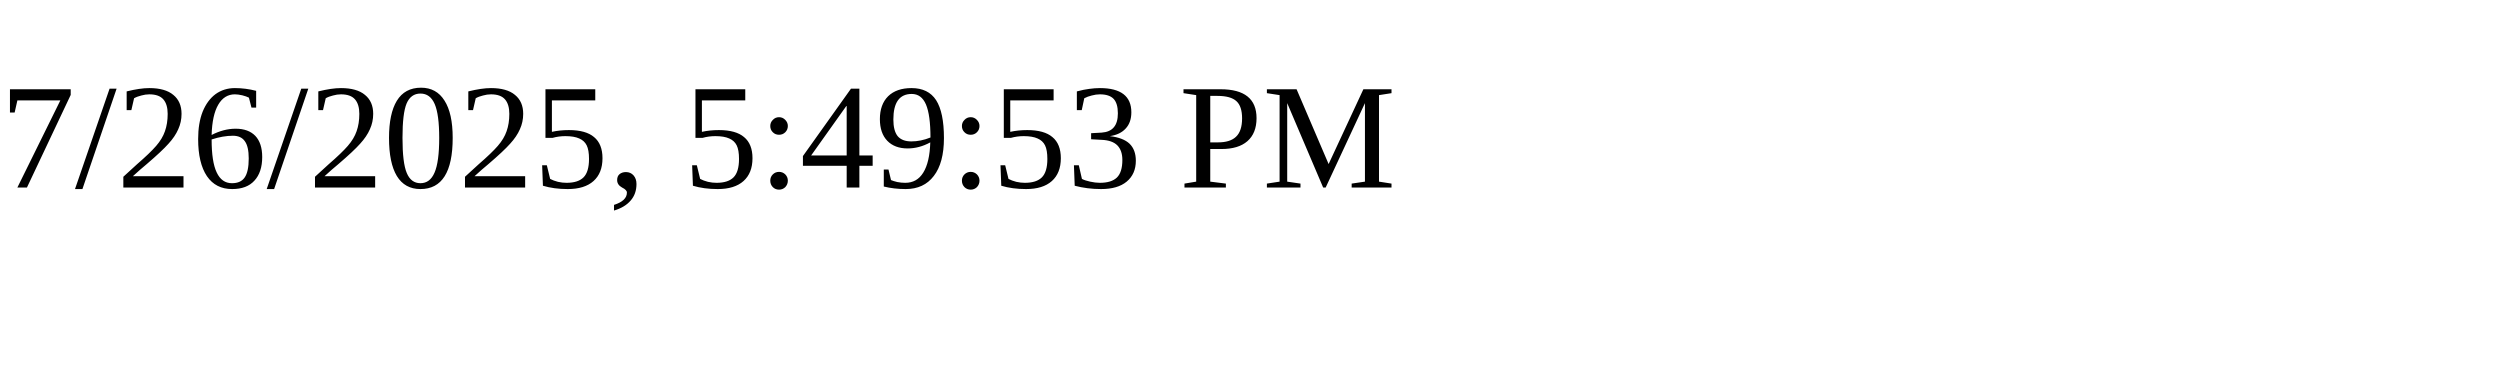
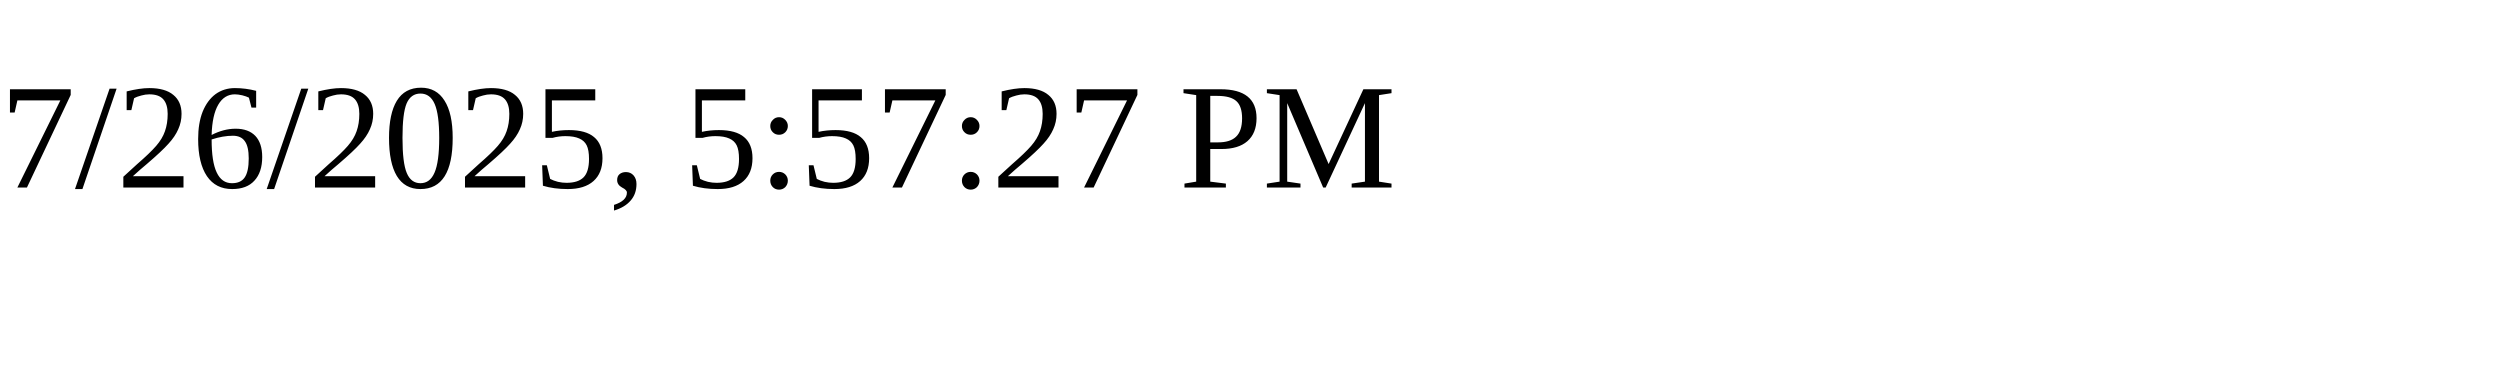
<svg xmlns="http://www.w3.org/2000/svg" height="30" width="200">
-   <text x="0" y="15">7/26/2025, 5:49:53 PM</text>
+   <text x="0" y="15">7/26/2025, 5:57:27 PM</text>
</svg>
